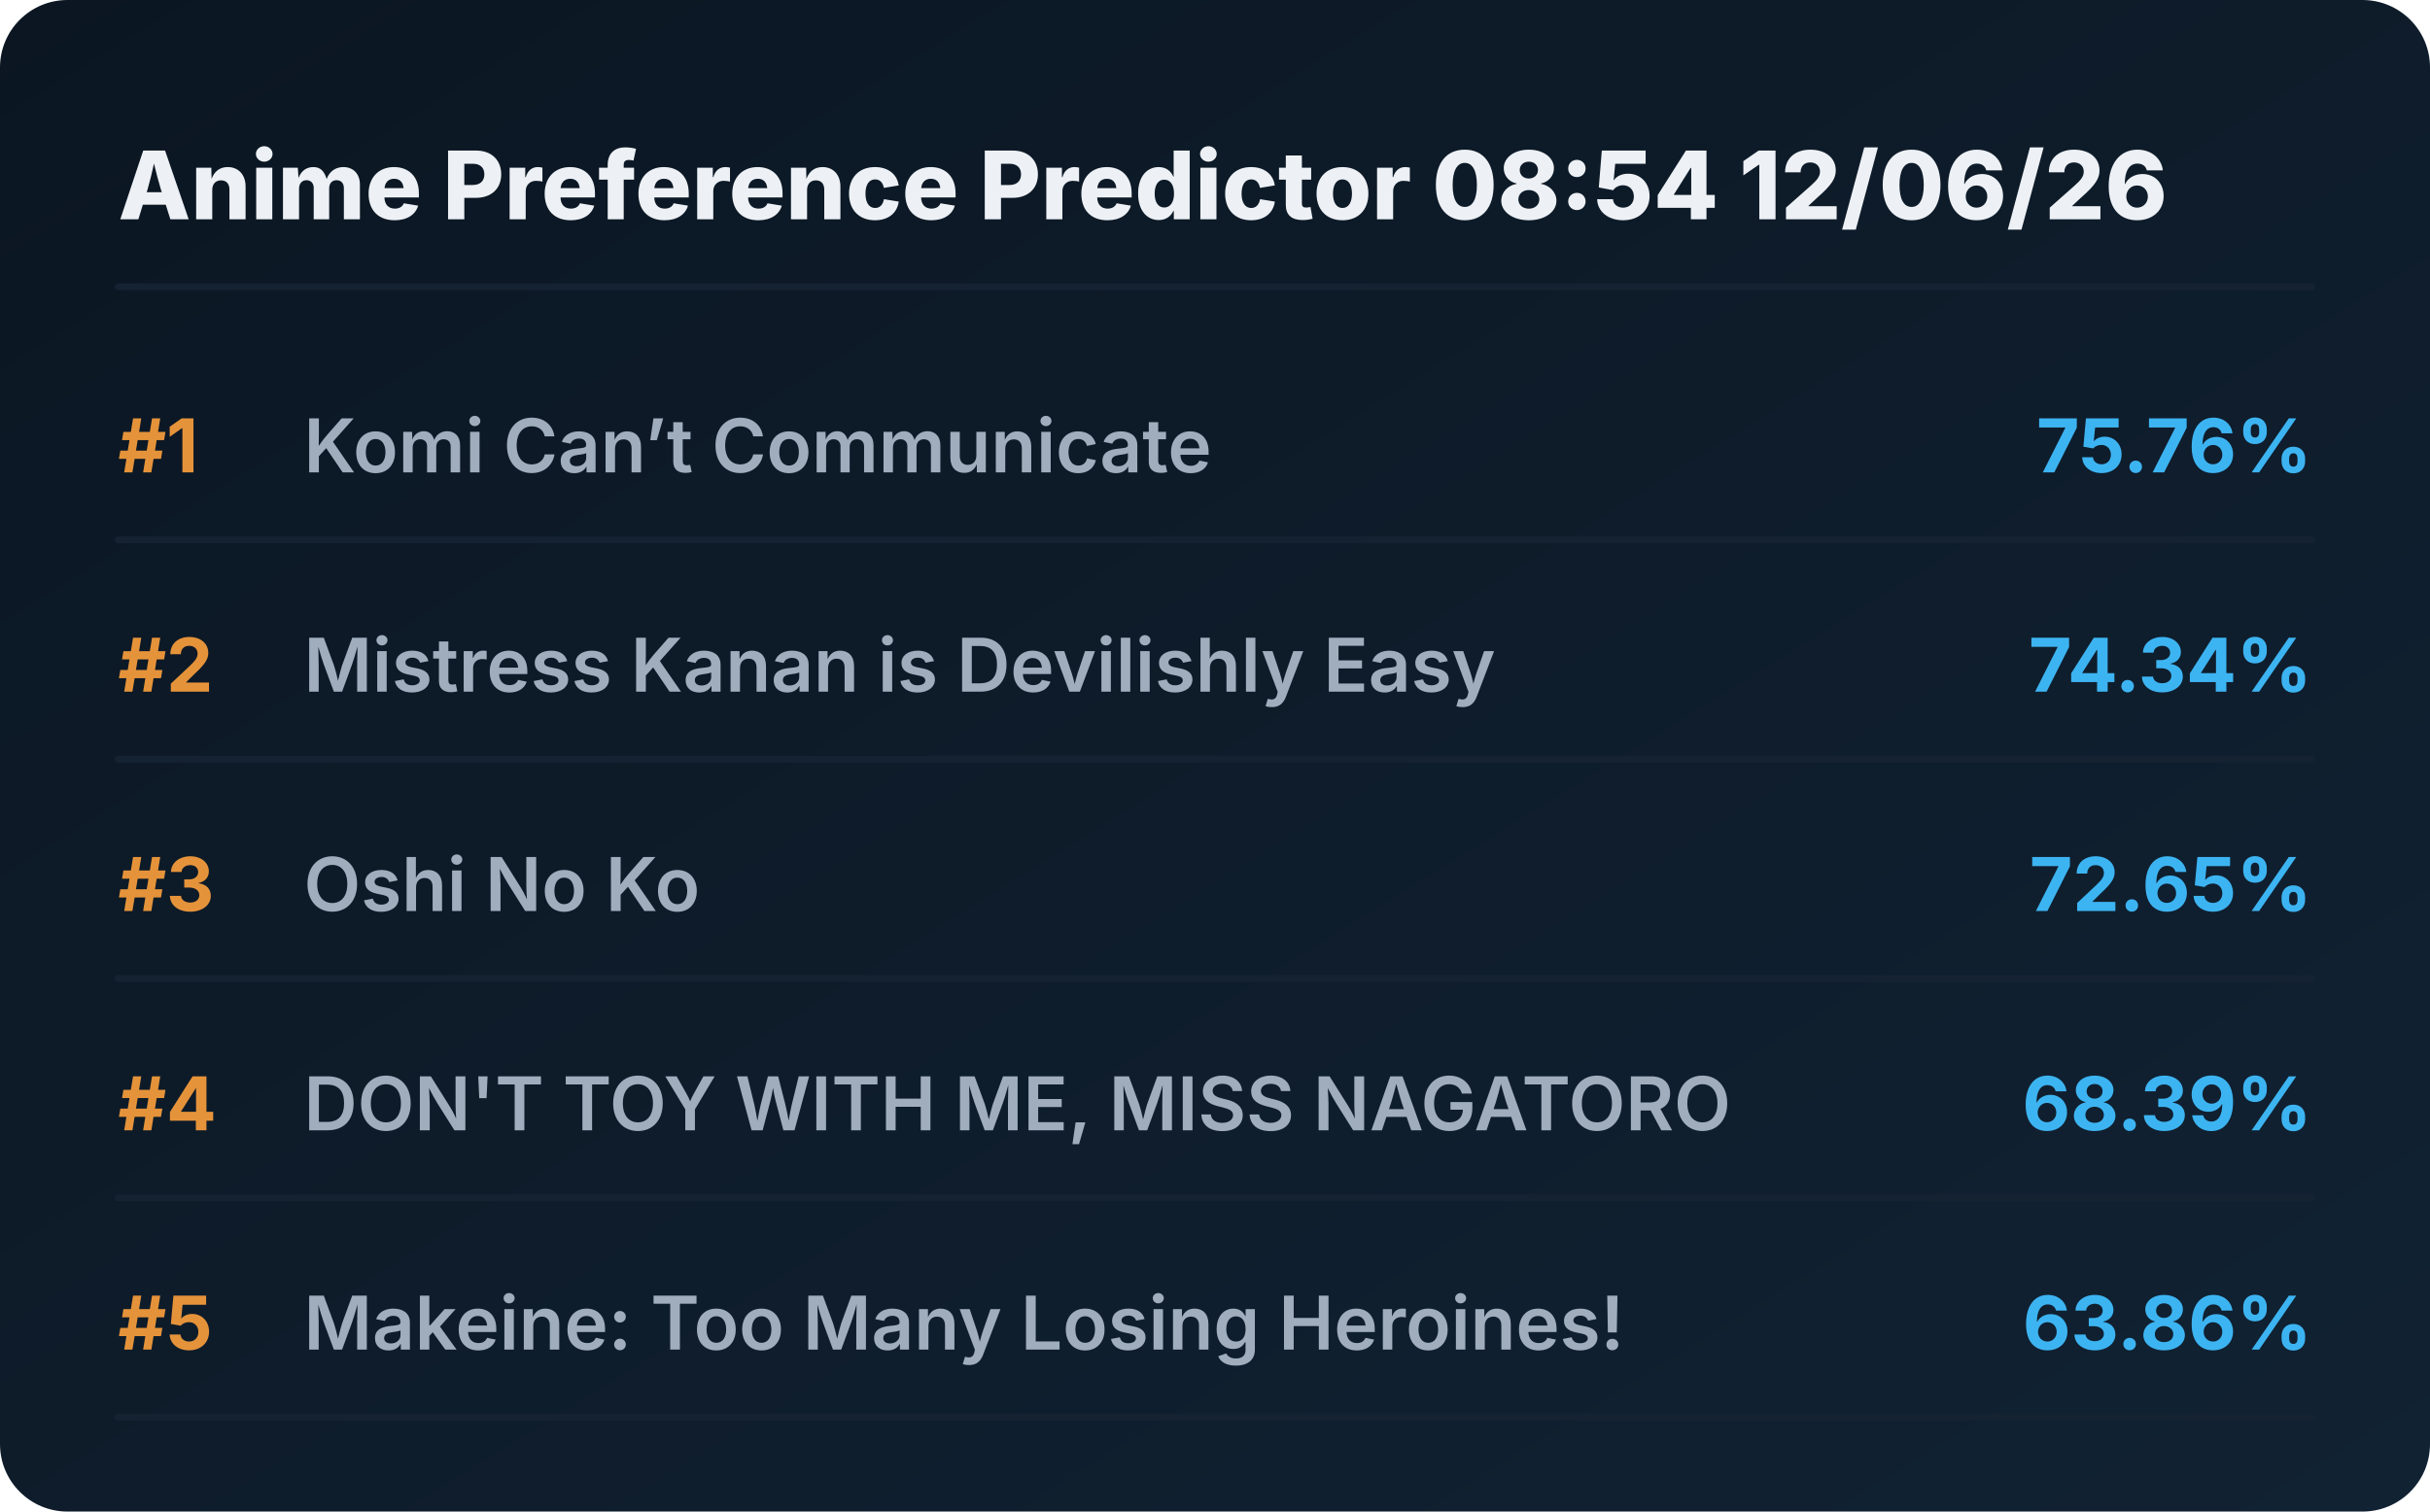
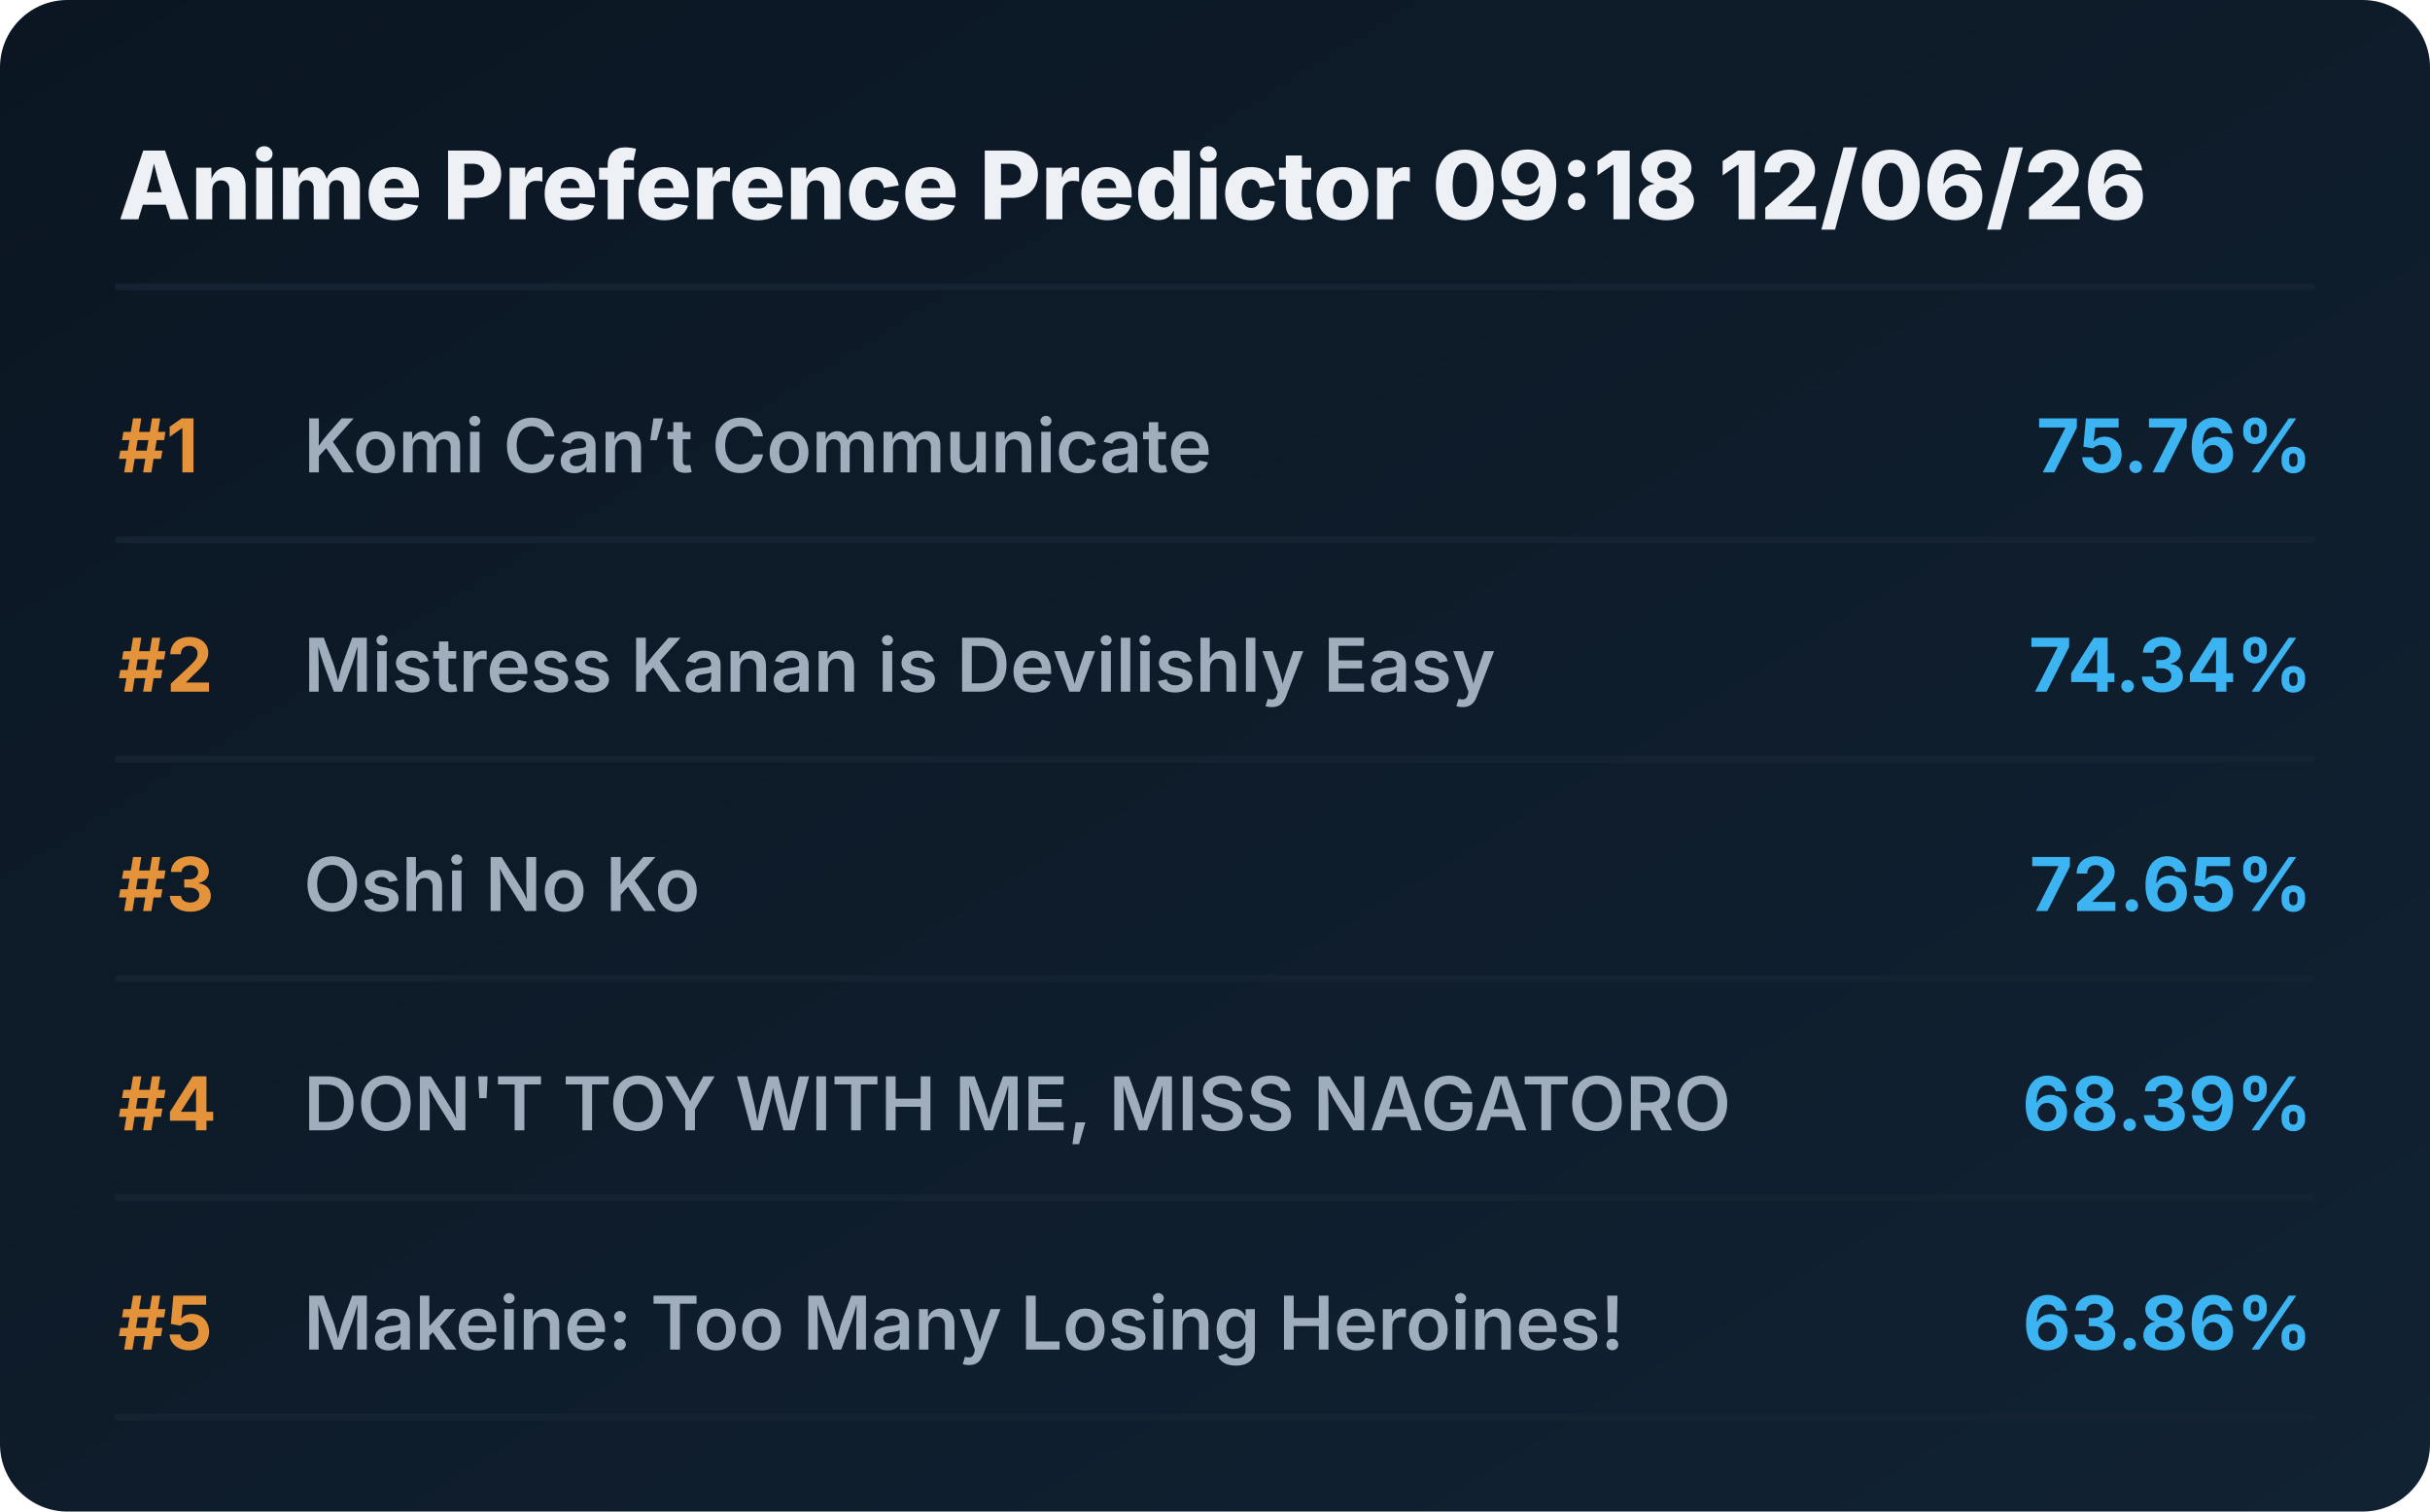
<svg xmlns="http://www.w3.org/2000/svg" viewBox="0 0 720 448" preserveAspectRatio="xMidYMid meet" style="width: 100%; height: auto; max-width: 720px;">
  <defs>
    <linearGradient id="boxGrad" x1="0%" y1="0%" x2="100%" y2="100%">
      <stop offset="0%" stop-color="#0b1622" />
      <stop offset="100%" stop-color="#112233" />
    </linearGradient>
    <clipPath id="titleClip">
      <rect x="90" y="0" width="510" height="100%" />
    </clipPath>
  </defs>
  <style>
    .bg { fill: url(#boxGrad); rx: 20px; }
    .header { font-family: 'Overpass', 'Inter', system-ui, sans-serif; font-weight: 800; font-size: 28px; fill: #edf1f5; }
    .rank { font-family: 'Overpass', 'Inter', system-ui, sans-serif; font-weight: 700; font-size: 22px; fill: #e5933a; }
    .title { font-family: 'Overpass', 'Inter', system-ui, sans-serif; font-weight: 600; font-size: 22px; fill: #9fadbd; }
    .score { font-family: 'Overpass', 'Inter', system-ui, sans-serif; font-weight: 700; font-size: 22px; fill: #3db4f2; }
    .line { stroke: #152232; stroke-width: 2; stroke-linecap: round; }
  </style>
  <rect class="bg" width="720" height="448" />
-   <text x="35" y="65" class="header">Anime Preference Predictor 08:54 12/06/26</text>
+   <text x="35" y="65" class="header">Anime Preference Predictor 09:18 12/06/26</text>
  <line x1="35" y1="85" x2="685" y2="85" class="line" />
  <g transform="translate(0, 0)">
    <text x="35" y="140" class="rank">#1</text>
    <text x="90" y="140" class="title">Komi Can’t Communicate</text>
    <text x="685" y="140" class="score" text-anchor="end">75.76%</text>
    <line x1="35" y1="160" x2="685" y2="160" class="line" />
  </g>
  <g transform="translate(0, 65)">
    <text x="35" y="140" class="rank">#2</text>
    <text x="90" y="140" class="title">Mistress Kanan is Devilishly Easy</text>
    <text x="685" y="140" class="score" text-anchor="end">74.34%</text>
    <line x1="35" y1="160" x2="685" y2="160" class="line" />
  </g>
  <g transform="translate(0, 130)">
    <text x="35" y="140" class="rank">#3</text>
    <text x="90" y="140" class="title">Oshi No Ko</text>
    <text x="685" y="140" class="score" text-anchor="end">72.65%</text>
    <line x1="35" y1="160" x2="685" y2="160" class="line" />
  </g>
  <g transform="translate(0, 195)">
    <text x="35" y="140" class="rank">#4</text>
    <text x="90" y="140" class="title">DON'T TOY WITH ME, MISS NAGATORO</text>
    <text x="685" y="140" class="score" text-anchor="end">68.39%</text>
    <line x1="35" y1="160" x2="685" y2="160" class="line" />
  </g>
  <g transform="translate(0, 260)">
    <text x="35" y="140" class="rank">#5</text>
    <text x="90" y="140" class="title">Makeine: Too Many Losing Heroines!</text>
    <text x="685" y="140" class="score" text-anchor="end">63.86%</text>
    <line x1="35" y1="160" x2="685" y2="160" class="line" />
  </g>
</svg>
